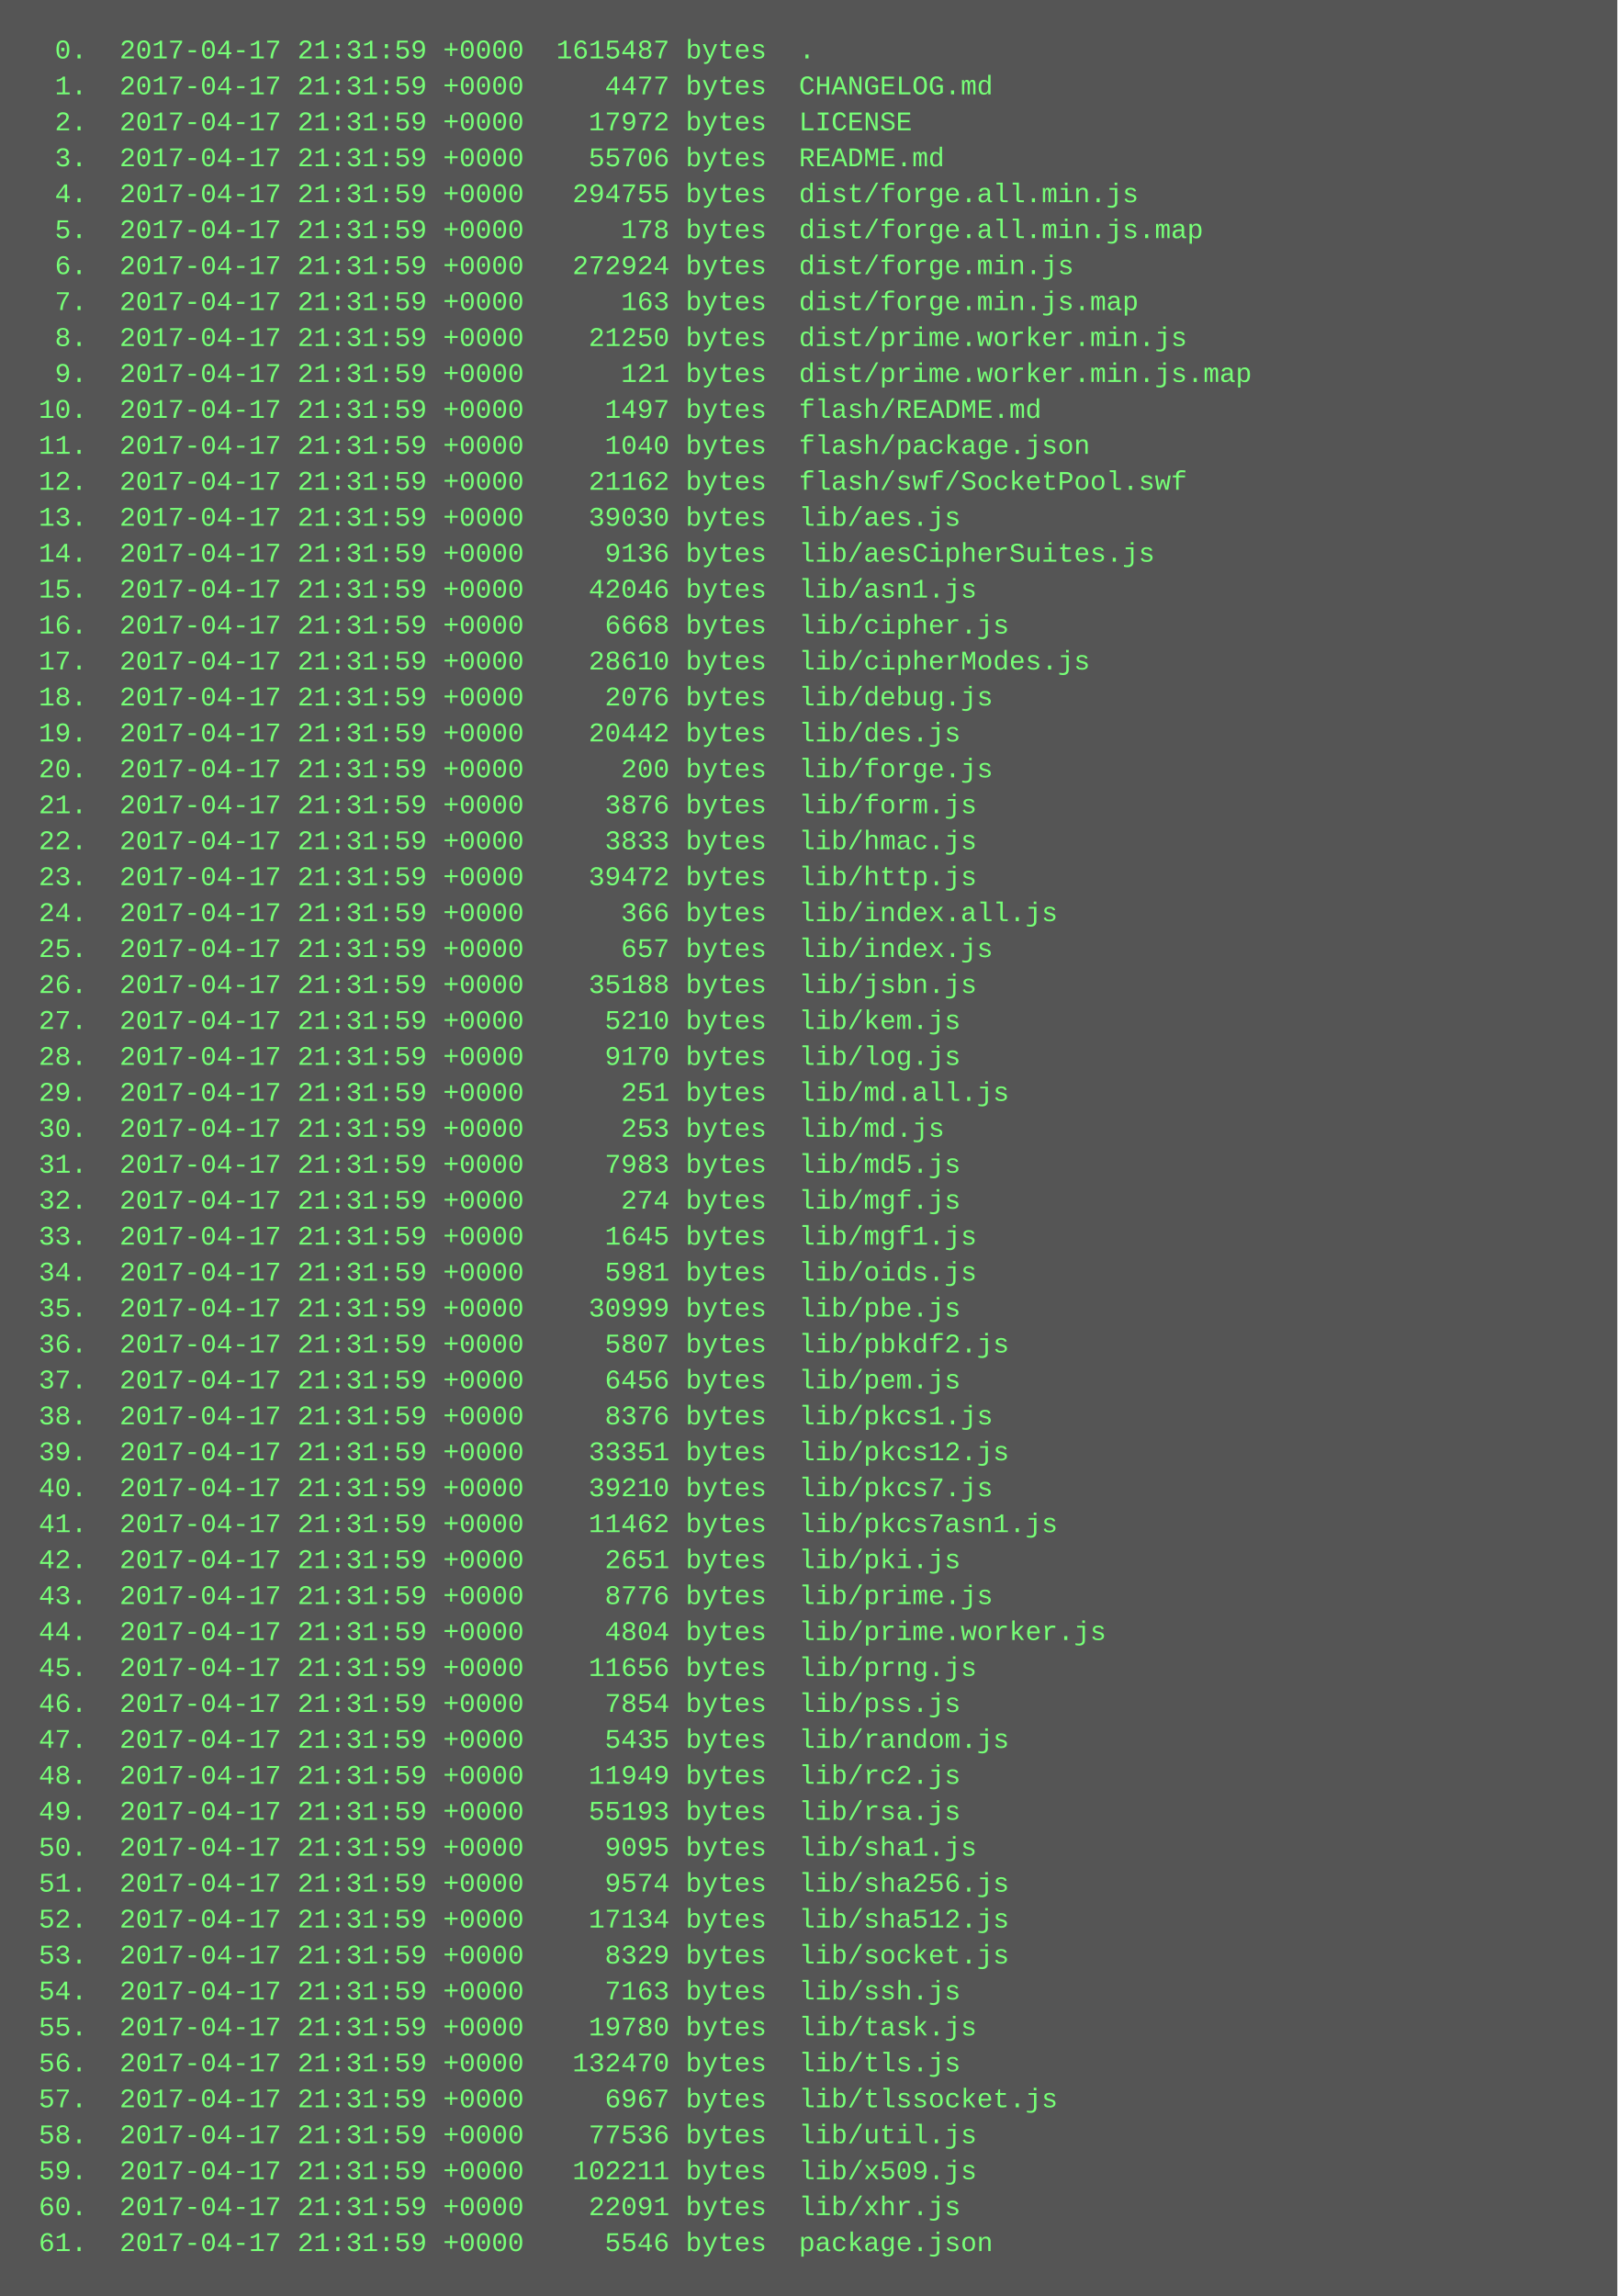
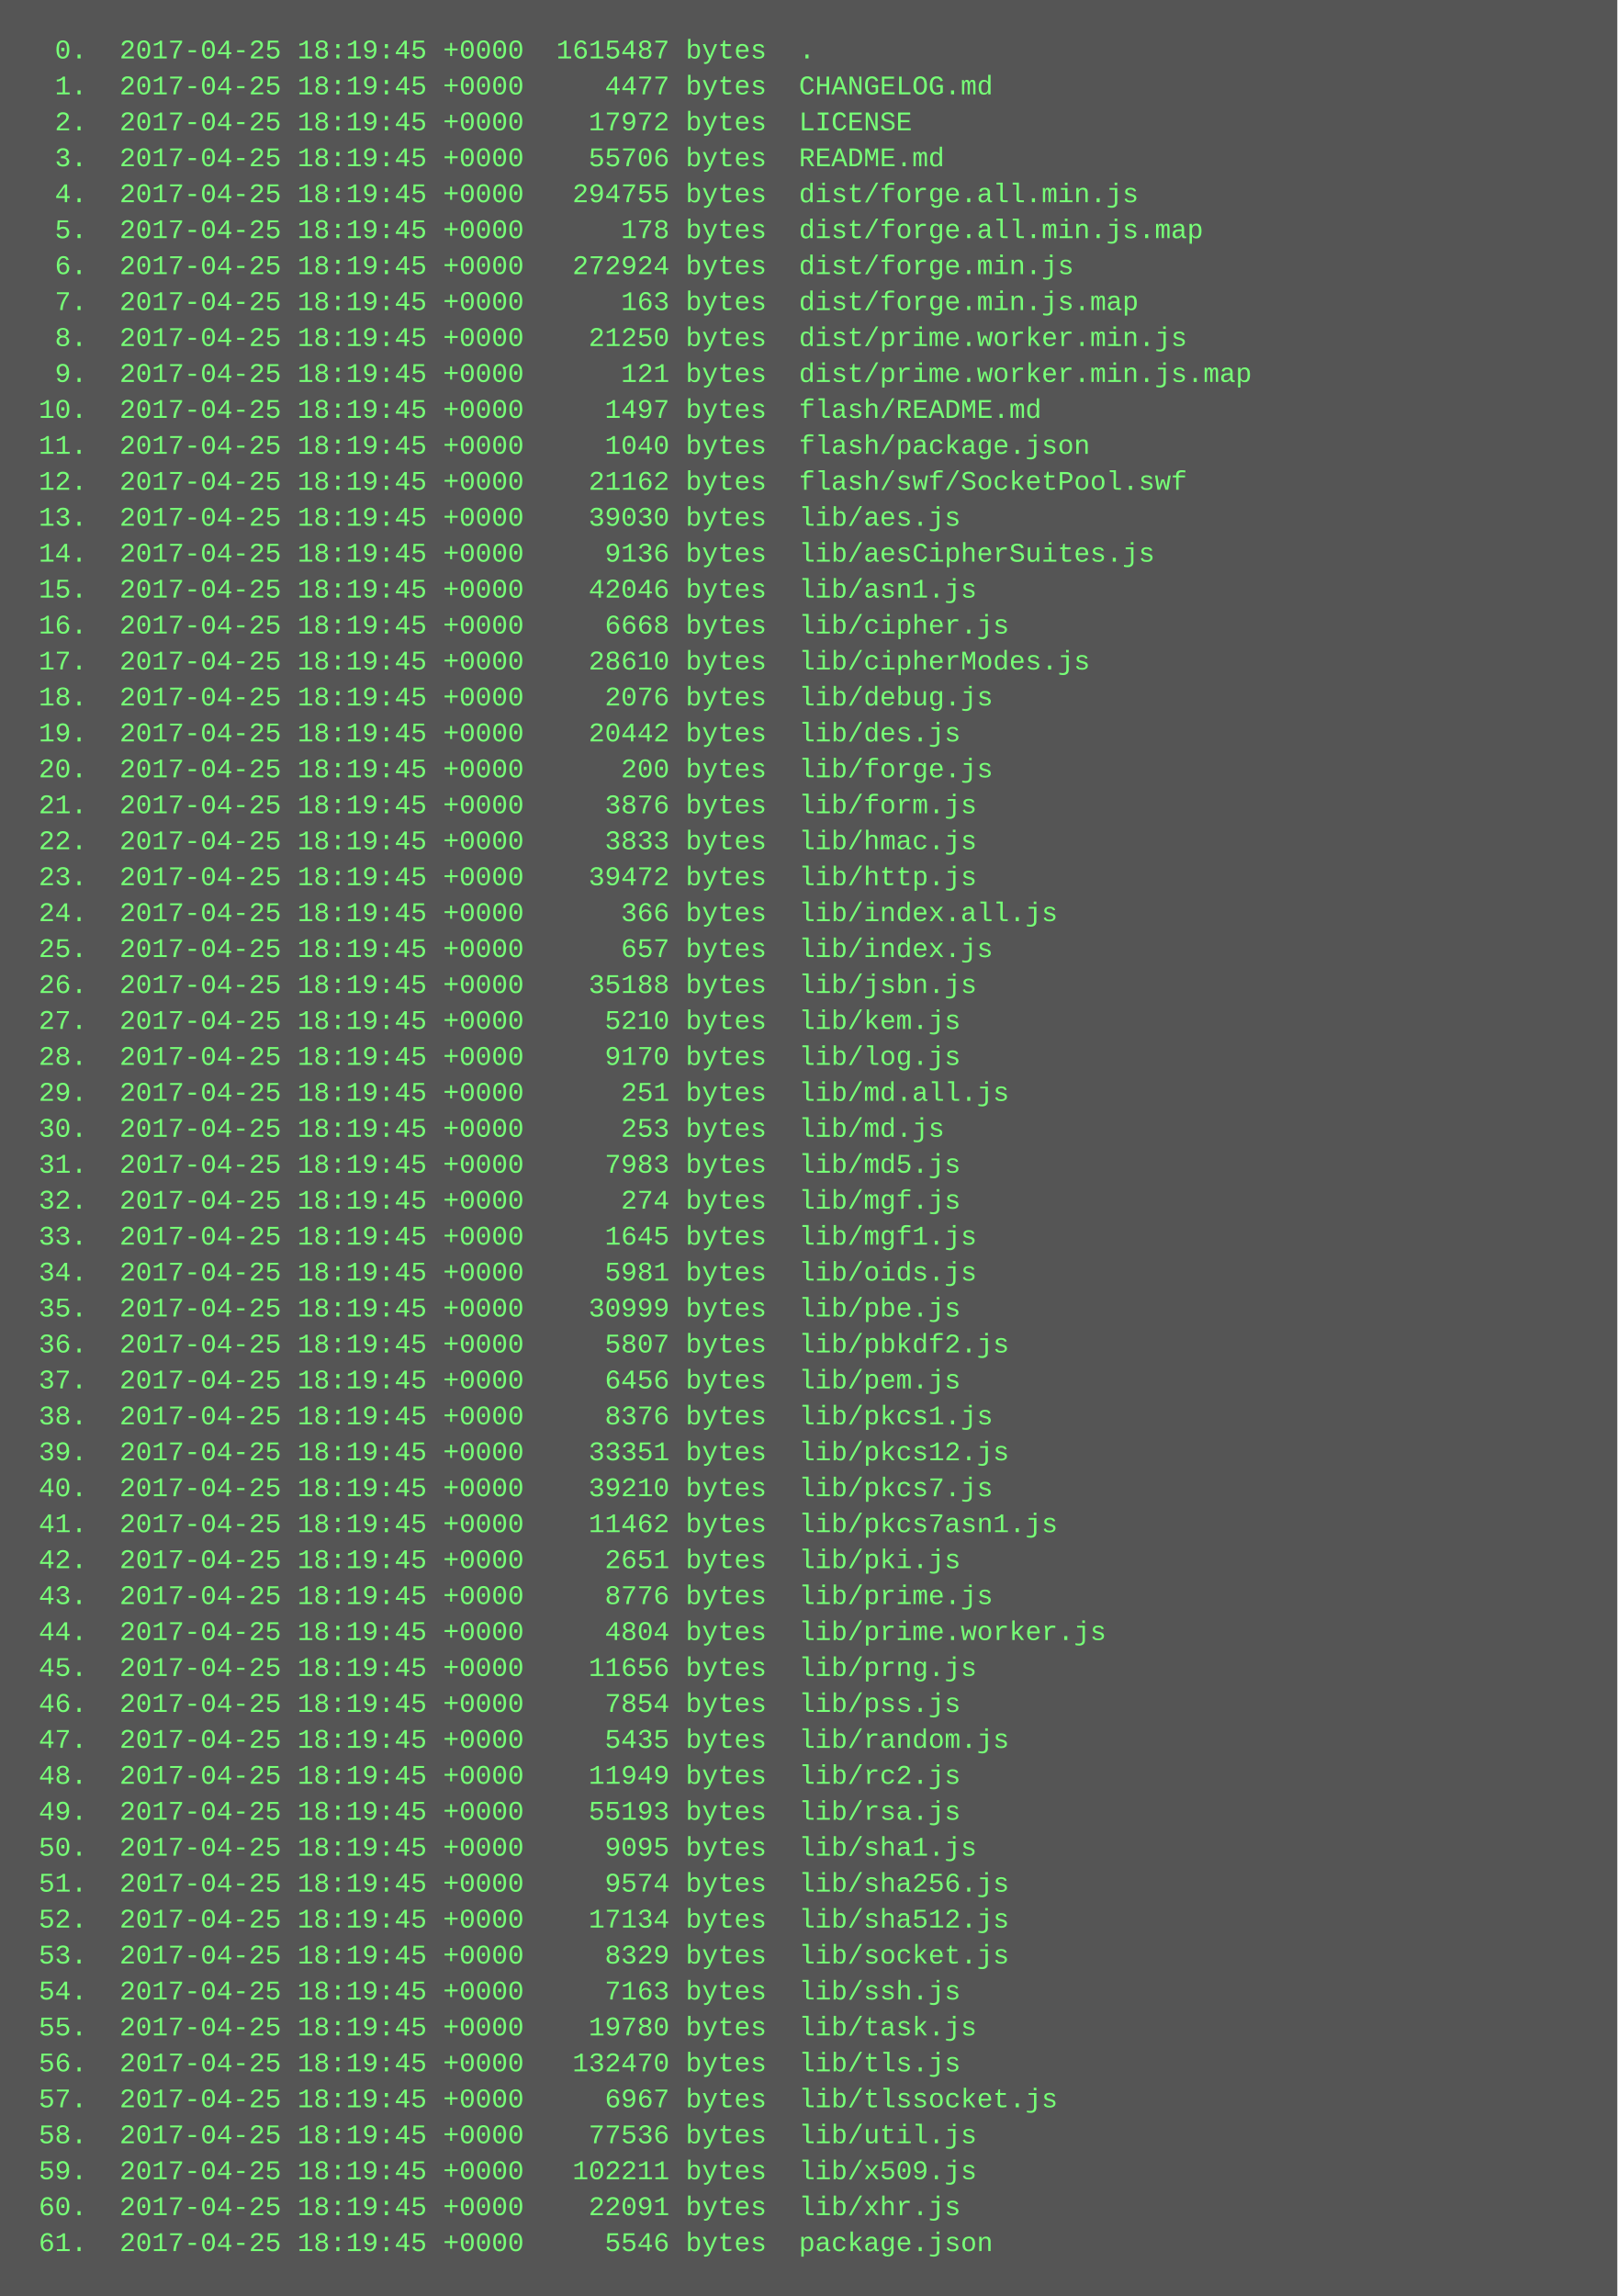
<svg xmlns="http://www.w3.org/2000/svg" height="1022" width="720">
  <rect height="1022" fill="#555" width="720" />
  <text fill="#7f7" font-family="Courier New" font-size="12" xml:space="preserve">
-     <tspan x="10" y="26">  0.  2017-04-17 21:31:59 +0000  1615487 bytes  .</tspan>
-     <tspan x="10" y="42">  1.  2017-04-17 21:31:59 +0000     4477 bytes  CHANGELOG.md</tspan>
-     <tspan x="10" y="58">  2.  2017-04-17 21:31:59 +0000    17972 bytes  LICENSE</tspan>
-     <tspan x="10" y="74">  3.  2017-04-17 21:31:59 +0000    55706 bytes  README.md</tspan>
-     <tspan x="10" y="90">  4.  2017-04-17 21:31:59 +0000   294755 bytes  dist/forge.all.min.js</tspan>
-     <tspan x="10" y="106">  5.  2017-04-17 21:31:59 +0000      178 bytes  dist/forge.all.min.js.map</tspan>
-     <tspan x="10" y="122">  6.  2017-04-17 21:31:59 +0000   272924 bytes  dist/forge.min.js</tspan>
-     <tspan x="10" y="138">  7.  2017-04-17 21:31:59 +0000      163 bytes  dist/forge.min.js.map</tspan>
-     <tspan x="10" y="154">  8.  2017-04-17 21:31:59 +0000    21250 bytes  dist/prime.worker.min.js</tspan>
-     <tspan x="10" y="170">  9.  2017-04-17 21:31:59 +0000      121 bytes  dist/prime.worker.min.js.map</tspan>
-     <tspan x="10" y="186"> 10.  2017-04-17 21:31:59 +0000     1497 bytes  flash/README.md</tspan>
-     <tspan x="10" y="202"> 11.  2017-04-17 21:31:59 +0000     1040 bytes  flash/package.json</tspan>
-     <tspan x="10" y="218"> 12.  2017-04-17 21:31:59 +0000    21162 bytes  flash/swf/SocketPool.swf</tspan>
-     <tspan x="10" y="234"> 13.  2017-04-17 21:31:59 +0000    39030 bytes  lib/aes.js</tspan>
-     <tspan x="10" y="250"> 14.  2017-04-17 21:31:59 +0000     9136 bytes  lib/aesCipherSuites.js</tspan>
-     <tspan x="10" y="266"> 15.  2017-04-17 21:31:59 +0000    42046 bytes  lib/asn1.js</tspan>
-     <tspan x="10" y="282"> 16.  2017-04-17 21:31:59 +0000     6668 bytes  lib/cipher.js</tspan>
-     <tspan x="10" y="298"> 17.  2017-04-17 21:31:59 +0000    28610 bytes  lib/cipherModes.js</tspan>
-     <tspan x="10" y="314"> 18.  2017-04-17 21:31:59 +0000     2076 bytes  lib/debug.js</tspan>
-     <tspan x="10" y="330"> 19.  2017-04-17 21:31:59 +0000    20442 bytes  lib/des.js</tspan>
-     <tspan x="10" y="346"> 20.  2017-04-17 21:31:59 +0000      200 bytes  lib/forge.js</tspan>
-     <tspan x="10" y="362"> 21.  2017-04-17 21:31:59 +0000     3876 bytes  lib/form.js</tspan>
-     <tspan x="10" y="378"> 22.  2017-04-17 21:31:59 +0000     3833 bytes  lib/hmac.js</tspan>
-     <tspan x="10" y="394"> 23.  2017-04-17 21:31:59 +0000    39472 bytes  lib/http.js</tspan>
-     <tspan x="10" y="410"> 24.  2017-04-17 21:31:59 +0000      366 bytes  lib/index.all.js</tspan>
-     <tspan x="10" y="426"> 25.  2017-04-17 21:31:59 +0000      657 bytes  lib/index.js</tspan>
-     <tspan x="10" y="442"> 26.  2017-04-17 21:31:59 +0000    35188 bytes  lib/jsbn.js</tspan>
-     <tspan x="10" y="458"> 27.  2017-04-17 21:31:59 +0000     5210 bytes  lib/kem.js</tspan>
-     <tspan x="10" y="474"> 28.  2017-04-17 21:31:59 +0000     9170 bytes  lib/log.js</tspan>
-     <tspan x="10" y="490"> 29.  2017-04-17 21:31:59 +0000      251 bytes  lib/md.all.js</tspan>
-     <tspan x="10" y="506"> 30.  2017-04-17 21:31:59 +0000      253 bytes  lib/md.js</tspan>
-     <tspan x="10" y="522"> 31.  2017-04-17 21:31:59 +0000     7983 bytes  lib/md5.js</tspan>
-     <tspan x="10" y="538"> 32.  2017-04-17 21:31:59 +0000      274 bytes  lib/mgf.js</tspan>
-     <tspan x="10" y="554"> 33.  2017-04-17 21:31:59 +0000     1645 bytes  lib/mgf1.js</tspan>
-     <tspan x="10" y="570"> 34.  2017-04-17 21:31:59 +0000     5981 bytes  lib/oids.js</tspan>
-     <tspan x="10" y="586"> 35.  2017-04-17 21:31:59 +0000    30999 bytes  lib/pbe.js</tspan>
-     <tspan x="10" y="602"> 36.  2017-04-17 21:31:59 +0000     5807 bytes  lib/pbkdf2.js</tspan>
-     <tspan x="10" y="618"> 37.  2017-04-17 21:31:59 +0000     6456 bytes  lib/pem.js</tspan>
-     <tspan x="10" y="634"> 38.  2017-04-17 21:31:59 +0000     8376 bytes  lib/pkcs1.js</tspan>
-     <tspan x="10" y="650"> 39.  2017-04-17 21:31:59 +0000    33351 bytes  lib/pkcs12.js</tspan>
-     <tspan x="10" y="666"> 40.  2017-04-17 21:31:59 +0000    39210 bytes  lib/pkcs7.js</tspan>
-     <tspan x="10" y="682"> 41.  2017-04-17 21:31:59 +0000    11462 bytes  lib/pkcs7asn1.js</tspan>
-     <tspan x="10" y="698"> 42.  2017-04-17 21:31:59 +0000     2651 bytes  lib/pki.js</tspan>
-     <tspan x="10" y="714"> 43.  2017-04-17 21:31:59 +0000     8776 bytes  lib/prime.js</tspan>
-     <tspan x="10" y="730"> 44.  2017-04-17 21:31:59 +0000     4804 bytes  lib/prime.worker.js</tspan>
-     <tspan x="10" y="746"> 45.  2017-04-17 21:31:59 +0000    11656 bytes  lib/prng.js</tspan>
-     <tspan x="10" y="762"> 46.  2017-04-17 21:31:59 +0000     7854 bytes  lib/pss.js</tspan>
-     <tspan x="10" y="778"> 47.  2017-04-17 21:31:59 +0000     5435 bytes  lib/random.js</tspan>
-     <tspan x="10" y="794"> 48.  2017-04-17 21:31:59 +0000    11949 bytes  lib/rc2.js</tspan>
-     <tspan x="10" y="810"> 49.  2017-04-17 21:31:59 +0000    55193 bytes  lib/rsa.js</tspan>
-     <tspan x="10" y="826"> 50.  2017-04-17 21:31:59 +0000     9095 bytes  lib/sha1.js</tspan>
-     <tspan x="10" y="842"> 51.  2017-04-17 21:31:59 +0000     9574 bytes  lib/sha256.js</tspan>
-     <tspan x="10" y="858"> 52.  2017-04-17 21:31:59 +0000    17134 bytes  lib/sha512.js</tspan>
-     <tspan x="10" y="874"> 53.  2017-04-17 21:31:59 +0000     8329 bytes  lib/socket.js</tspan>
-     <tspan x="10" y="890"> 54.  2017-04-17 21:31:59 +0000     7163 bytes  lib/ssh.js</tspan>
-     <tspan x="10" y="906"> 55.  2017-04-17 21:31:59 +0000    19780 bytes  lib/task.js</tspan>
-     <tspan x="10" y="922"> 56.  2017-04-17 21:31:59 +0000   132470 bytes  lib/tls.js</tspan>
-     <tspan x="10" y="938"> 57.  2017-04-17 21:31:59 +0000     6967 bytes  lib/tlssocket.js</tspan>
-     <tspan x="10" y="954"> 58.  2017-04-17 21:31:59 +0000    77536 bytes  lib/util.js</tspan>
-     <tspan x="10" y="970"> 59.  2017-04-17 21:31:59 +0000   102211 bytes  lib/x509.js</tspan>
-     <tspan x="10" y="986"> 60.  2017-04-17 21:31:59 +0000    22091 bytes  lib/xhr.js</tspan>
-     <tspan x="10" y="1002"> 61.  2017-04-17 21:31:59 +0000     5546 bytes  package.json</tspan>
+     <tspan x="10" y="26">  0.  2017-04-25 18:19:45 +0000  1615487 bytes  .</tspan>
+     <tspan x="10" y="42">  1.  2017-04-25 18:19:45 +0000     4477 bytes  CHANGELOG.md</tspan>
+     <tspan x="10" y="58">  2.  2017-04-25 18:19:45 +0000    17972 bytes  LICENSE</tspan>
+     <tspan x="10" y="74">  3.  2017-04-25 18:19:45 +0000    55706 bytes  README.md</tspan>
+     <tspan x="10" y="90">  4.  2017-04-25 18:19:45 +0000   294755 bytes  dist/forge.all.min.js</tspan>
+     <tspan x="10" y="106">  5.  2017-04-25 18:19:45 +0000      178 bytes  dist/forge.all.min.js.map</tspan>
+     <tspan x="10" y="122">  6.  2017-04-25 18:19:45 +0000   272924 bytes  dist/forge.min.js</tspan>
+     <tspan x="10" y="138">  7.  2017-04-25 18:19:45 +0000      163 bytes  dist/forge.min.js.map</tspan>
+     <tspan x="10" y="154">  8.  2017-04-25 18:19:45 +0000    21250 bytes  dist/prime.worker.min.js</tspan>
+     <tspan x="10" y="170">  9.  2017-04-25 18:19:45 +0000      121 bytes  dist/prime.worker.min.js.map</tspan>
+     <tspan x="10" y="186"> 10.  2017-04-25 18:19:45 +0000     1497 bytes  flash/README.md</tspan>
+     <tspan x="10" y="202"> 11.  2017-04-25 18:19:45 +0000     1040 bytes  flash/package.json</tspan>
+     <tspan x="10" y="218"> 12.  2017-04-25 18:19:45 +0000    21162 bytes  flash/swf/SocketPool.swf</tspan>
+     <tspan x="10" y="234"> 13.  2017-04-25 18:19:45 +0000    39030 bytes  lib/aes.js</tspan>
+     <tspan x="10" y="250"> 14.  2017-04-25 18:19:45 +0000     9136 bytes  lib/aesCipherSuites.js</tspan>
+     <tspan x="10" y="266"> 15.  2017-04-25 18:19:45 +0000    42046 bytes  lib/asn1.js</tspan>
+     <tspan x="10" y="282"> 16.  2017-04-25 18:19:45 +0000     6668 bytes  lib/cipher.js</tspan>
+     <tspan x="10" y="298"> 17.  2017-04-25 18:19:45 +0000    28610 bytes  lib/cipherModes.js</tspan>
+     <tspan x="10" y="314"> 18.  2017-04-25 18:19:45 +0000     2076 bytes  lib/debug.js</tspan>
+     <tspan x="10" y="330"> 19.  2017-04-25 18:19:45 +0000    20442 bytes  lib/des.js</tspan>
+     <tspan x="10" y="346"> 20.  2017-04-25 18:19:45 +0000      200 bytes  lib/forge.js</tspan>
+     <tspan x="10" y="362"> 21.  2017-04-25 18:19:45 +0000     3876 bytes  lib/form.js</tspan>
+     <tspan x="10" y="378"> 22.  2017-04-25 18:19:45 +0000     3833 bytes  lib/hmac.js</tspan>
+     <tspan x="10" y="394"> 23.  2017-04-25 18:19:45 +0000    39472 bytes  lib/http.js</tspan>
+     <tspan x="10" y="410"> 24.  2017-04-25 18:19:45 +0000      366 bytes  lib/index.all.js</tspan>
+     <tspan x="10" y="426"> 25.  2017-04-25 18:19:45 +0000      657 bytes  lib/index.js</tspan>
+     <tspan x="10" y="442"> 26.  2017-04-25 18:19:45 +0000    35188 bytes  lib/jsbn.js</tspan>
+     <tspan x="10" y="458"> 27.  2017-04-25 18:19:45 +0000     5210 bytes  lib/kem.js</tspan>
+     <tspan x="10" y="474"> 28.  2017-04-25 18:19:45 +0000     9170 bytes  lib/log.js</tspan>
+     <tspan x="10" y="490"> 29.  2017-04-25 18:19:45 +0000      251 bytes  lib/md.all.js</tspan>
+     <tspan x="10" y="506"> 30.  2017-04-25 18:19:45 +0000      253 bytes  lib/md.js</tspan>
+     <tspan x="10" y="522"> 31.  2017-04-25 18:19:45 +0000     7983 bytes  lib/md5.js</tspan>
+     <tspan x="10" y="538"> 32.  2017-04-25 18:19:45 +0000      274 bytes  lib/mgf.js</tspan>
+     <tspan x="10" y="554"> 33.  2017-04-25 18:19:45 +0000     1645 bytes  lib/mgf1.js</tspan>
+     <tspan x="10" y="570"> 34.  2017-04-25 18:19:45 +0000     5981 bytes  lib/oids.js</tspan>
+     <tspan x="10" y="586"> 35.  2017-04-25 18:19:45 +0000    30999 bytes  lib/pbe.js</tspan>
+     <tspan x="10" y="602"> 36.  2017-04-25 18:19:45 +0000     5807 bytes  lib/pbkdf2.js</tspan>
+     <tspan x="10" y="618"> 37.  2017-04-25 18:19:45 +0000     6456 bytes  lib/pem.js</tspan>
+     <tspan x="10" y="634"> 38.  2017-04-25 18:19:45 +0000     8376 bytes  lib/pkcs1.js</tspan>
+     <tspan x="10" y="650"> 39.  2017-04-25 18:19:45 +0000    33351 bytes  lib/pkcs12.js</tspan>
+     <tspan x="10" y="666"> 40.  2017-04-25 18:19:45 +0000    39210 bytes  lib/pkcs7.js</tspan>
+     <tspan x="10" y="682"> 41.  2017-04-25 18:19:45 +0000    11462 bytes  lib/pkcs7asn1.js</tspan>
+     <tspan x="10" y="698"> 42.  2017-04-25 18:19:45 +0000     2651 bytes  lib/pki.js</tspan>
+     <tspan x="10" y="714"> 43.  2017-04-25 18:19:45 +0000     8776 bytes  lib/prime.js</tspan>
+     <tspan x="10" y="730"> 44.  2017-04-25 18:19:45 +0000     4804 bytes  lib/prime.worker.js</tspan>
+     <tspan x="10" y="746"> 45.  2017-04-25 18:19:45 +0000    11656 bytes  lib/prng.js</tspan>
+     <tspan x="10" y="762"> 46.  2017-04-25 18:19:45 +0000     7854 bytes  lib/pss.js</tspan>
+     <tspan x="10" y="778"> 47.  2017-04-25 18:19:45 +0000     5435 bytes  lib/random.js</tspan>
+     <tspan x="10" y="794"> 48.  2017-04-25 18:19:45 +0000    11949 bytes  lib/rc2.js</tspan>
+     <tspan x="10" y="810"> 49.  2017-04-25 18:19:45 +0000    55193 bytes  lib/rsa.js</tspan>
+     <tspan x="10" y="826"> 50.  2017-04-25 18:19:45 +0000     9095 bytes  lib/sha1.js</tspan>
+     <tspan x="10" y="842"> 51.  2017-04-25 18:19:45 +0000     9574 bytes  lib/sha256.js</tspan>
+     <tspan x="10" y="858"> 52.  2017-04-25 18:19:45 +0000    17134 bytes  lib/sha512.js</tspan>
+     <tspan x="10" y="874"> 53.  2017-04-25 18:19:45 +0000     8329 bytes  lib/socket.js</tspan>
+     <tspan x="10" y="890"> 54.  2017-04-25 18:19:45 +0000     7163 bytes  lib/ssh.js</tspan>
+     <tspan x="10" y="906"> 55.  2017-04-25 18:19:45 +0000    19780 bytes  lib/task.js</tspan>
+     <tspan x="10" y="922"> 56.  2017-04-25 18:19:45 +0000   132470 bytes  lib/tls.js</tspan>
+     <tspan x="10" y="938"> 57.  2017-04-25 18:19:45 +0000     6967 bytes  lib/tlssocket.js</tspan>
+     <tspan x="10" y="954"> 58.  2017-04-25 18:19:45 +0000    77536 bytes  lib/util.js</tspan>
+     <tspan x="10" y="970"> 59.  2017-04-25 18:19:45 +0000   102211 bytes  lib/x509.js</tspan>
+     <tspan x="10" y="986"> 60.  2017-04-25 18:19:45 +0000    22091 bytes  lib/xhr.js</tspan>
+     <tspan x="10" y="1002"> 61.  2017-04-25 18:19:45 +0000     5546 bytes  package.json</tspan>
  </text>
</svg>
